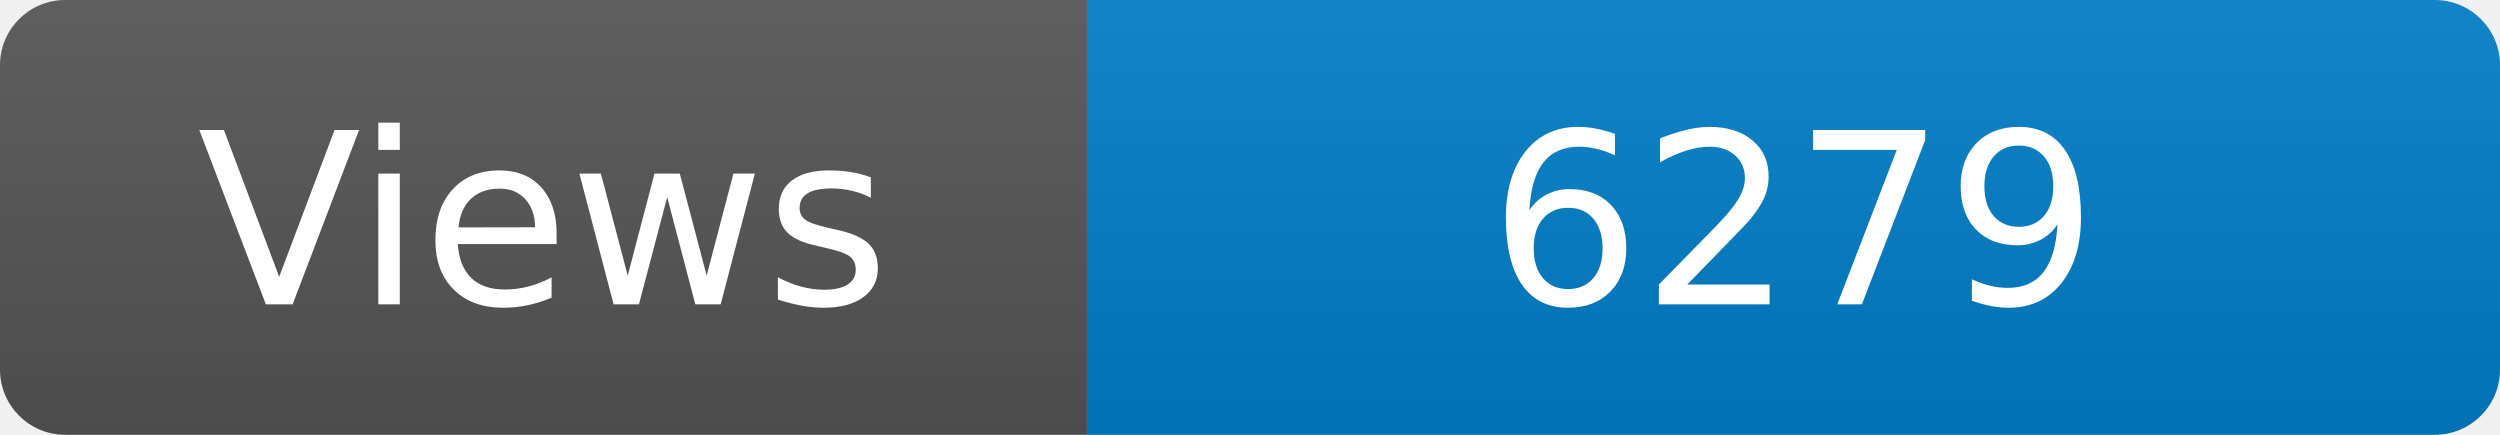
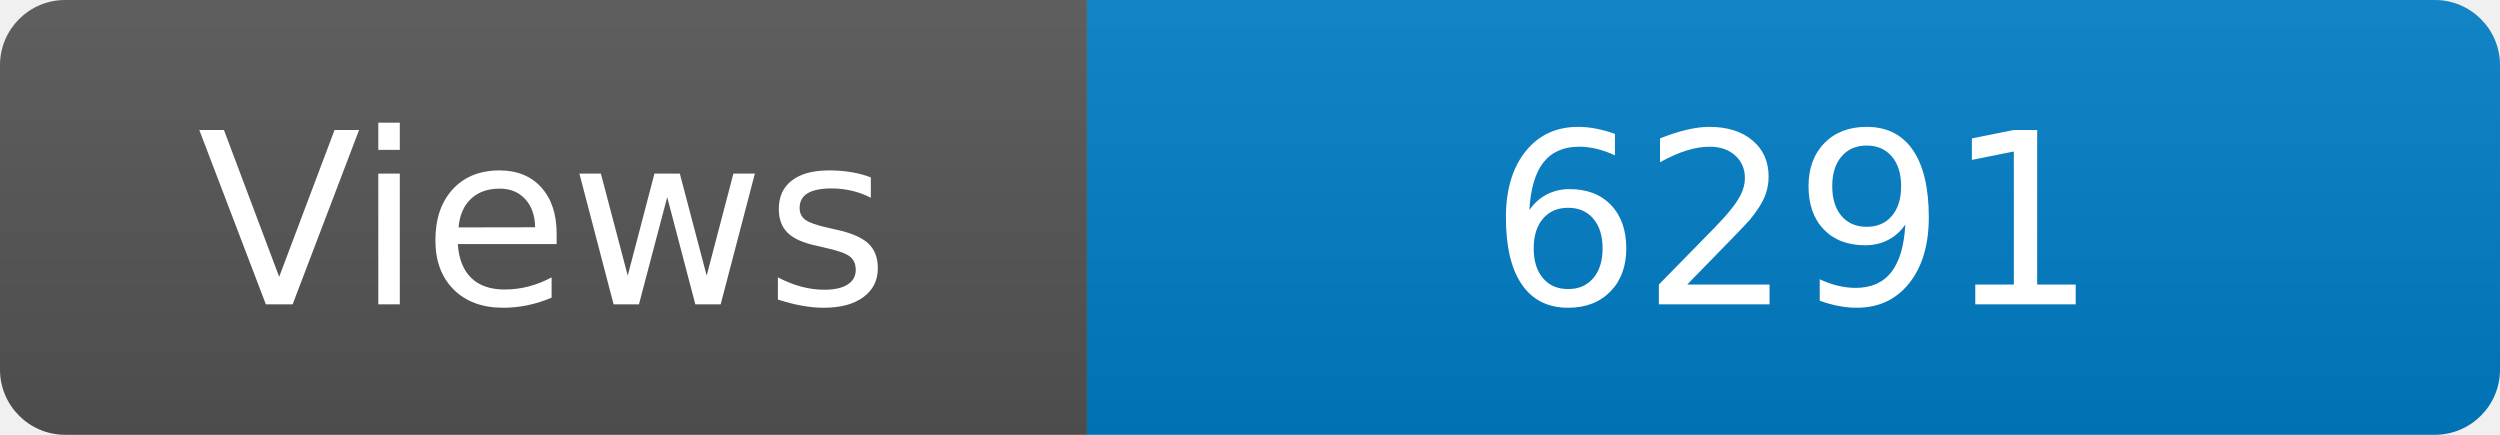
<svg xmlns="http://www.w3.org/2000/svg" width="115" height="20" role="img" aria-label="Maintained?: yes">
  <linearGradient id="s" x2="0" y2="100%">
    <stop offset="0" stop-color="#bbb" stop-opacity=".1" />
    <stop offset="1" stop-opacity=".1" />
  </linearGradient>
  <clipPath id="r">
    <rect width="115" height="20" rx="3" fill="#fff" />
  </clipPath>
  <g clip-path="url(#r)">
    <rect width="50" height="20" fill="#555" />
    <rect x="50" width="160" height="20" fill="#007ec6" />
    <rect width="115" height="20" fill="url(#s)" />
  </g>
  <g fill="#fff" text-anchor="middle" font-family="Verdana,Geneva,DejaVu Sans,sans-serif" font-size="110">
    <text x="250" y="140" transform="scale(.1)" fill="#fff">Views</text>
-     <text x="825" y="140" transform="scale(.1)" fill="#fff">6279</text>
+     <text x="825" y="140" transform="scale(.1)" fill="#fff">6291</text>
  </g>
</svg>
